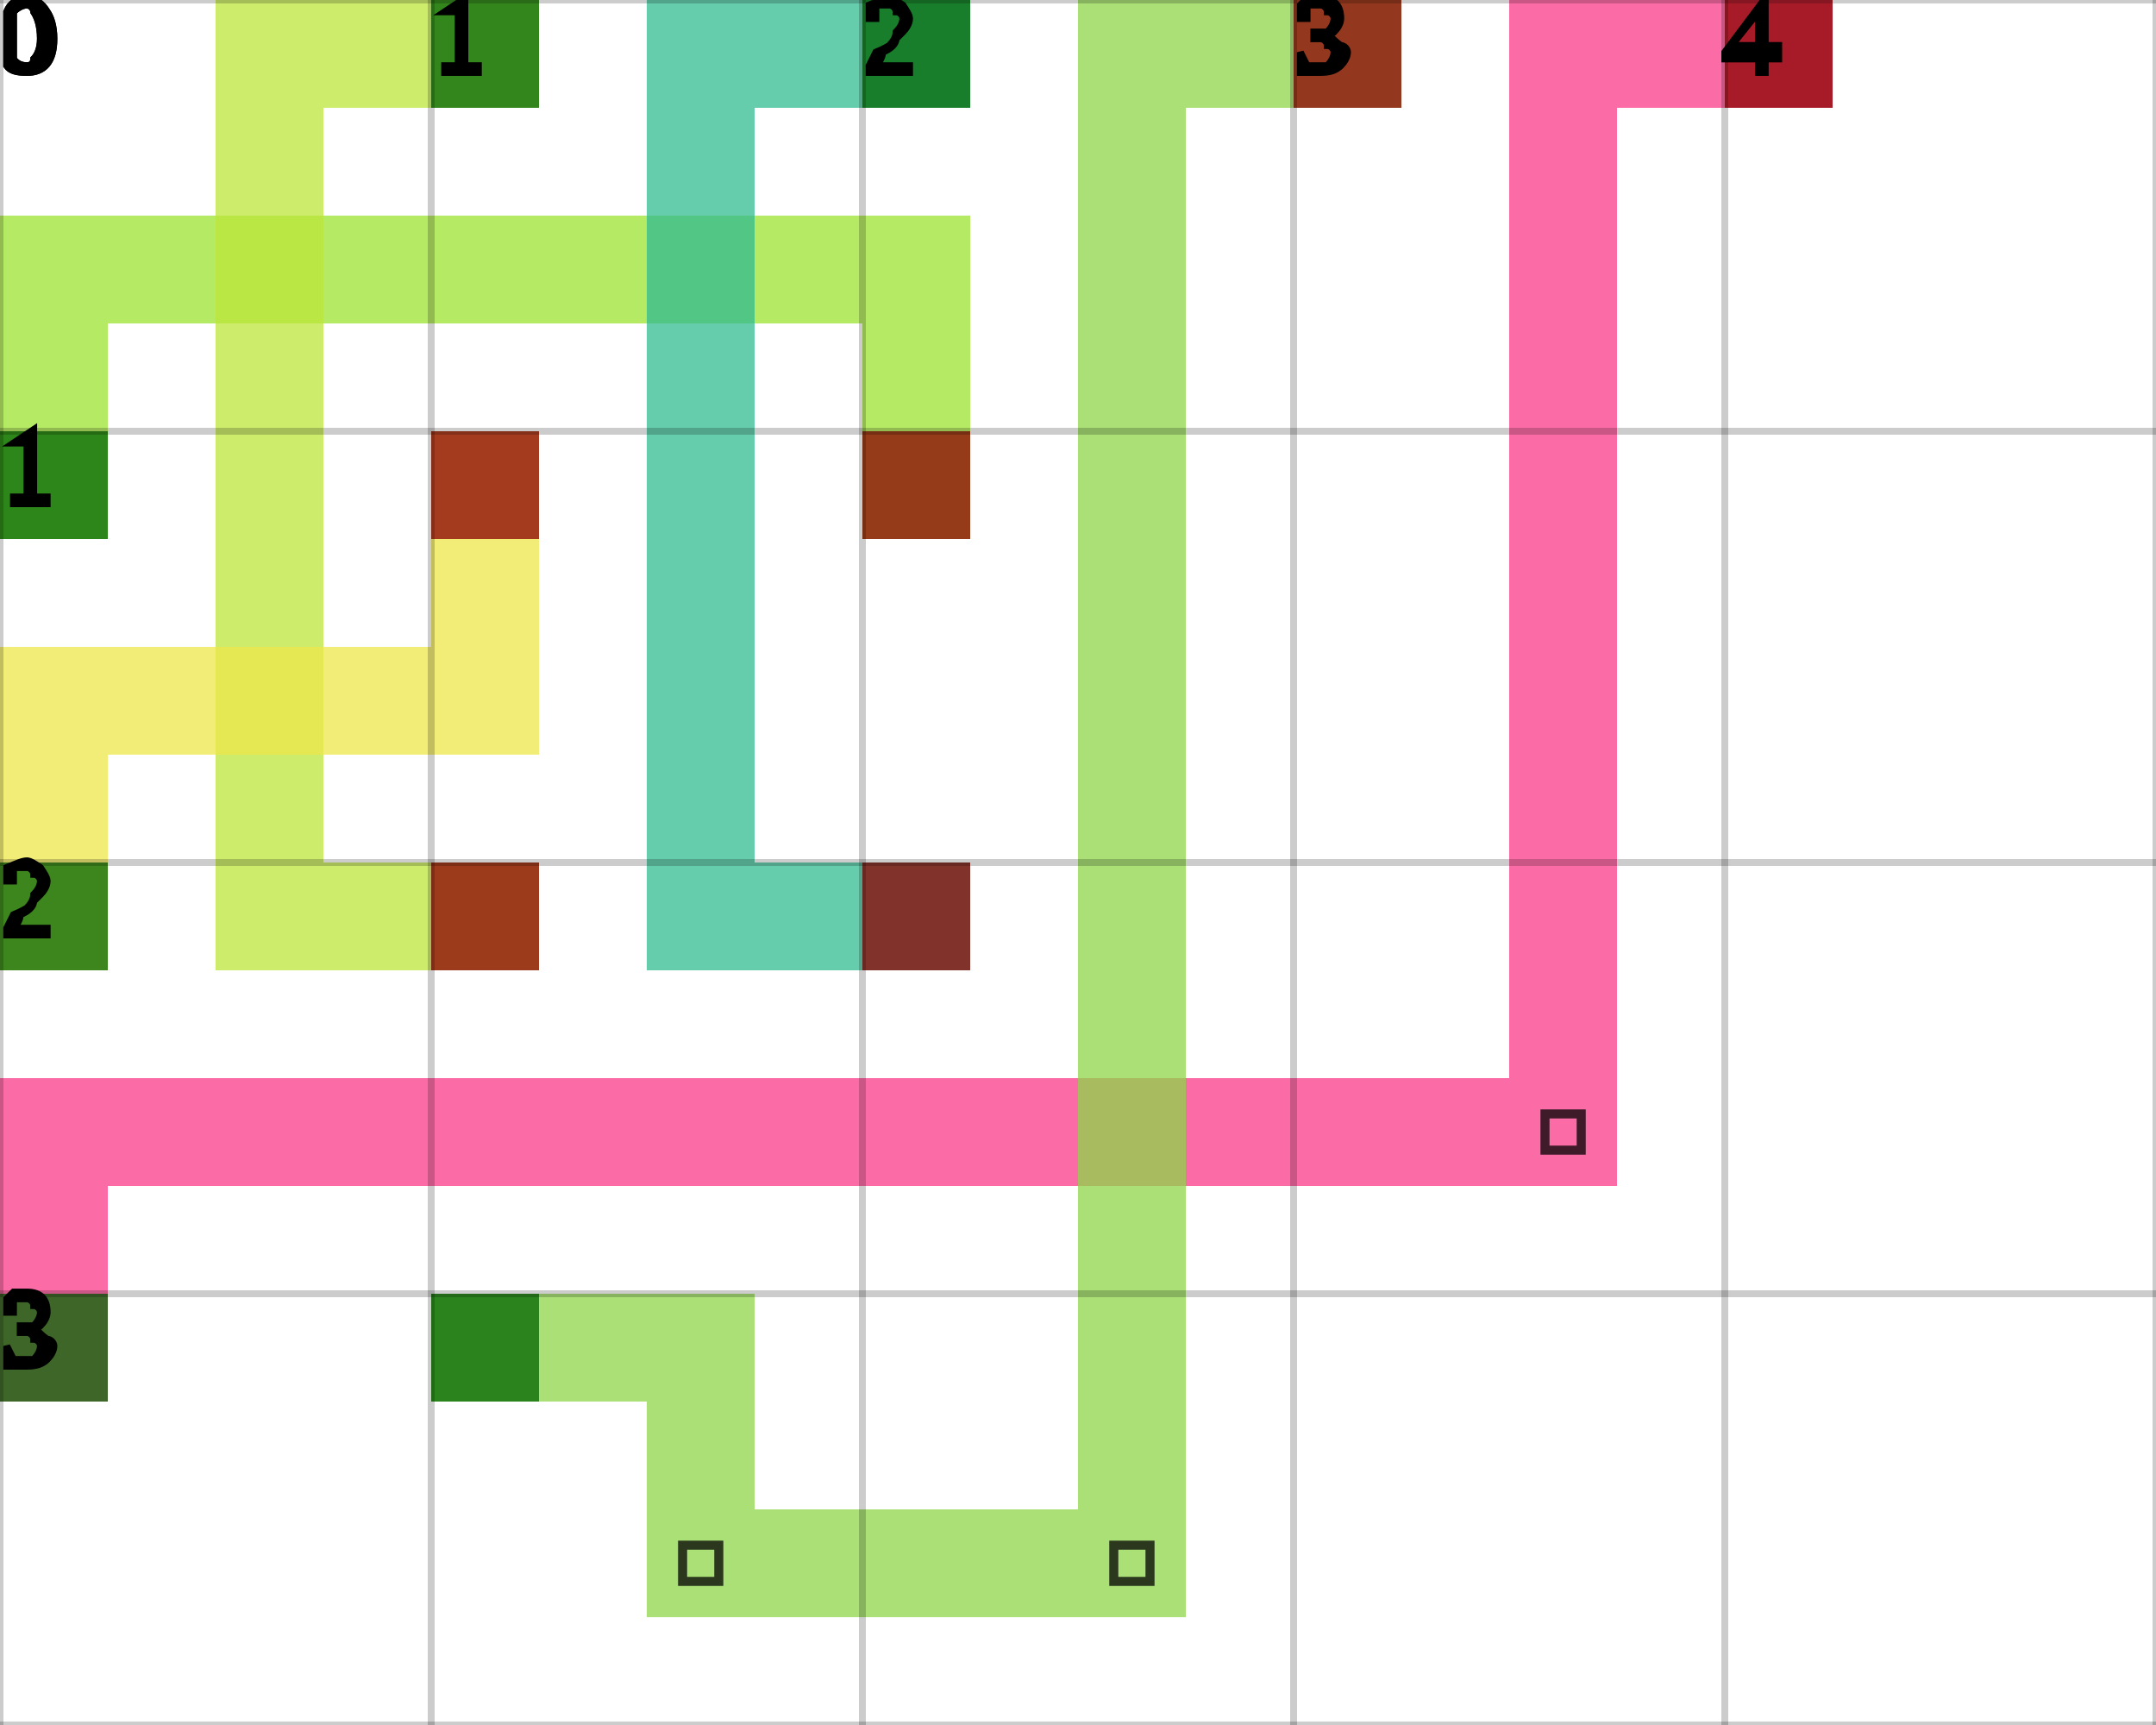
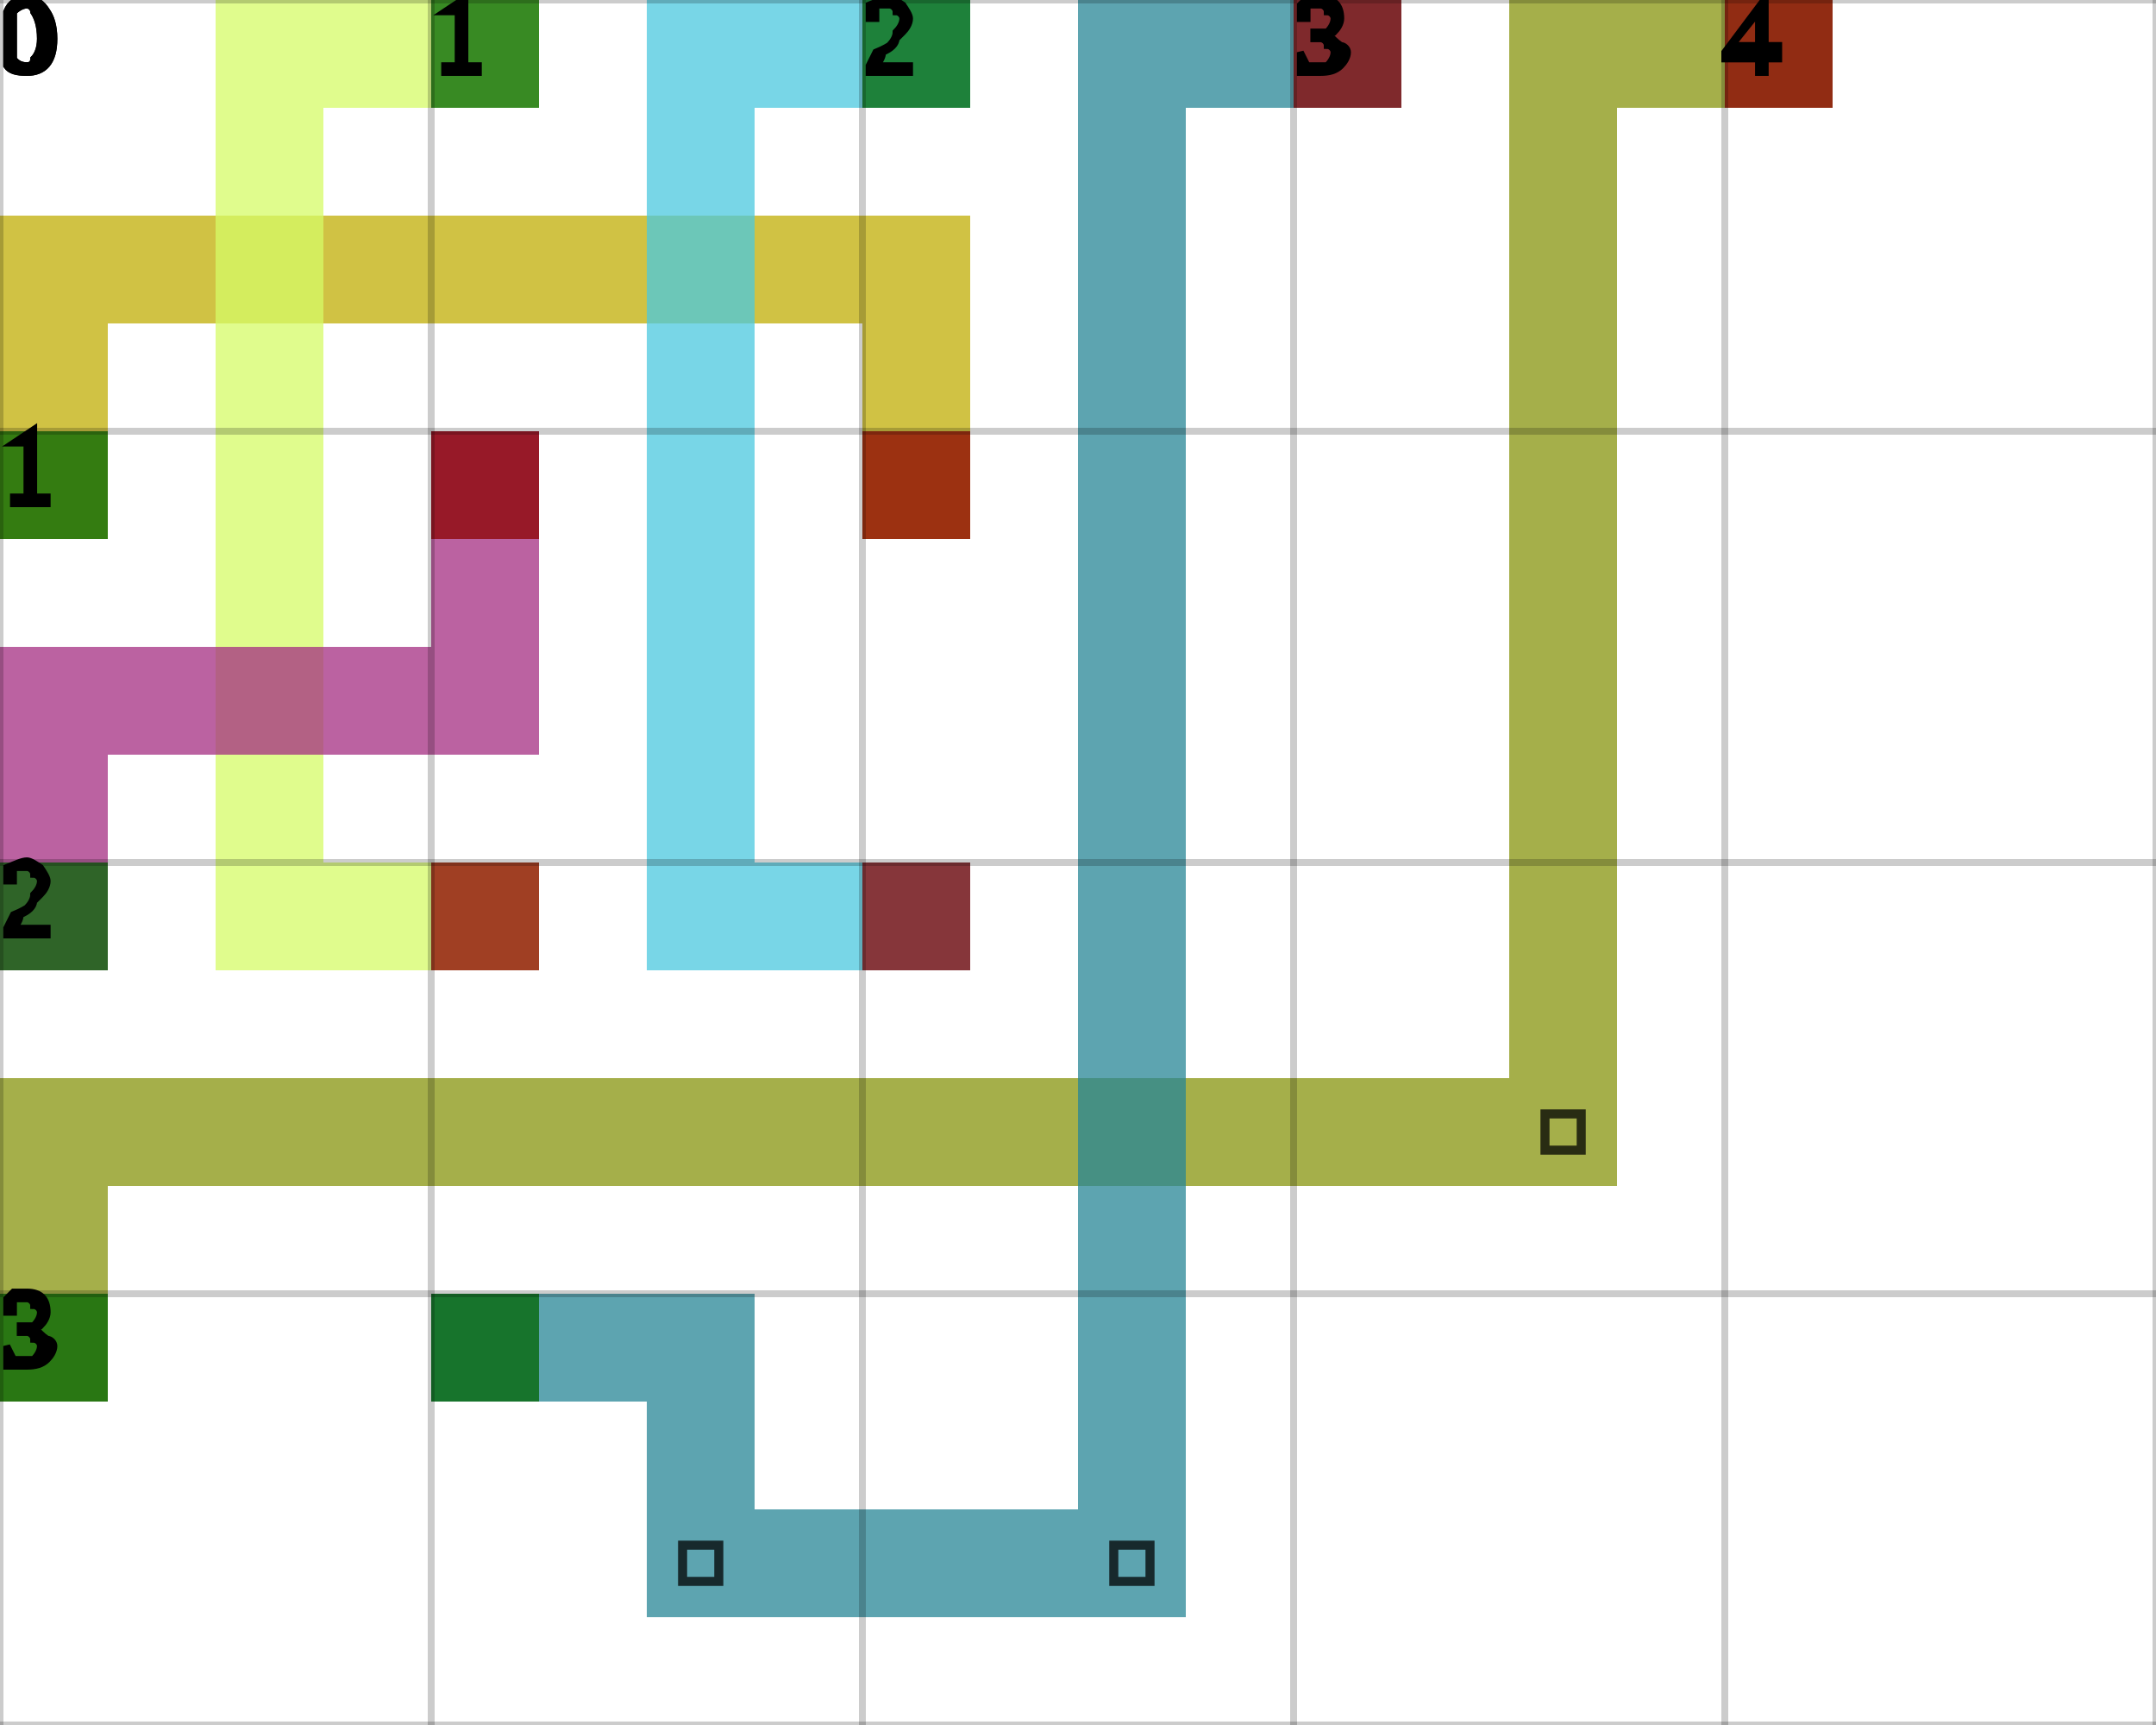
<svg xmlns="http://www.w3.org/2000/svg" height="100%" viewBox="0 0 5 4" width="100%" background-color="none">
-   <path d="M 0.25 1.25 L 0 1.25 L 0 0.5 L 0.25 0.5 Z" fill="#9CE331" opacity="0.75" stroke="transparent" stroke-width="0.5" />
-   <path d="M 0.25 0.75 L 2.25 0.75 L 2.25 0.5 L 0.25 0.5 Z" fill="#9CE331" opacity="0.75" stroke="transparent" stroke-width="0.5" />
-   <path d="M 2.25 0.75 L 2 0.75 L 2 1.25 L 2.25 1.25 Z" fill="#9CE331" opacity="0.75" stroke="transparent" stroke-width="0.5" />
+   <path d="M 0.25 1.25 L 0 1.25 L 0 0.5 L 0.25 0.5 Z" fill="#C0AD06" opacity="0.75" stroke="transparent" stroke-width="0.5" />
+   <path d="M 0.25 0.75 L 2.25 0.75 L 2.25 0.5 L 0.25 0.5 Z" fill="#C0AD06" opacity="0.75" stroke="transparent" stroke-width="0.5" />
+   <path d="M 2.25 0.75 L 2 0.75 L 2 1.25 L 2.25 1.25 Z" fill="#C0AD06" opacity="0.75" stroke="transparent" stroke-width="0.5" />
  <rect fill="darkGreen" height="0.25" opacity="0.75" stroke="transparent" stroke-width="0.5" width="0.25" x="0" y="1" />
  <rect fill="darkRed" height="0.25" opacity="0.75" stroke="transparent" stroke-width="0.5" width="0.25" x="2" y="1" />
-   <path d="M 1.25 0.25 L 0.5 0.25 L 0.5 0 L 1.25 0 Z" fill="#BCE63A" opacity="0.75" stroke="transparent" stroke-width="0.5" />
-   <path d="M 0.75 0.25 L 0.5 0.25 L 0.5 2.25 L 0.75 2.25 Z" fill="#BCE63A" opacity="0.75" stroke="transparent" stroke-width="0.5" />
-   <path d="M 0.75 2.25 L 1.25 2.25 L 1.25 2 L 0.75 2 Z" fill="#BCE63A" opacity="0.75" stroke="transparent" stroke-width="0.5" />
+   <path d="M 1.25 0.25 L 0.5 0.25 L 0.5 0 L 1.25 0 Z" fill="#D6FB67" opacity="0.75" stroke="transparent" stroke-width="0.5" />
+   <path d="M 0.75 0.25 L 0.5 0.25 L 0.5 2.25 L 0.75 2.25 Z" fill="#D6FB67" opacity="0.75" stroke="transparent" stroke-width="0.5" />
+   <path d="M 0.75 2.25 L 1.25 2.25 L 1.25 2 L 0.75 2 Z" fill="#D6FB67" opacity="0.75" stroke="transparent" stroke-width="0.5" />
  <rect fill="darkGreen" height="0.25" opacity="0.75" stroke="transparent" stroke-width="0.5" width="0.25" x="1" y="0" />
  <rect fill="darkRed" height="0.25" opacity="0.75" stroke="transparent" stroke-width="0.5" width="0.25" x="1" y="2" />
-   <path d="M 2.25 0.25 L 1.5 0.25 L 1.5 0 L 2.25 0 Z" fill="#31BB90" opacity="0.75" stroke="transparent" stroke-width="0.5" />
-   <path d="M 1.75 0.25 L 1.5 0.25 L 1.5 2.25 L 1.75 2.25 Z" fill="#31BB90" opacity="0.75" stroke="transparent" stroke-width="0.5" />
-   <path d="M 1.75 2.25 L 2.25 2.25 L 2.25 2 L 1.75 2 Z" fill="#31BB90" opacity="0.75" stroke="transparent" stroke-width="0.5" />
+   <path d="M 2.25 0.25 L 1.5 0.25 L 1.5 0 L 2.25 0 Z" fill="#4BC8DF" opacity="0.75" stroke="transparent" stroke-width="0.5" />
+   <path d="M 1.75 0.25 L 1.5 0.25 L 1.5 2.25 L 1.75 2.25 Z" fill="#4BC8DF" opacity="0.75" stroke="transparent" stroke-width="0.5" />
+   <path d="M 1.75 2.25 L 2.25 2.25 L 2.25 2 L 1.75 2 Z" fill="#4BC8DF" opacity="0.75" stroke="transparent" stroke-width="0.5" />
  <rect fill="darkGreen" height="0.25" opacity="0.75" stroke="transparent" stroke-width="0.5" width="0.25" x="2" y="0" />
  <rect fill="darkRed" height="0.25" opacity="0.75" stroke="transparent" stroke-width="0.5" width="0.25" x="2" y="2" />
-   <path d="M 0.25 2.25 L 0 2.25 L 0 1.5 L 0.25 1.5 Z" fill="#EDE749" opacity="0.75" stroke="transparent" stroke-width="0.5" />
-   <path d="M 0.25 1.75 L 1.25 1.75 L 1.25 1.5 L 0.25 1.5 Z" fill="#EDE749" opacity="0.75" stroke="transparent" stroke-width="0.5" />
-   <path d="M 1.25 1.5 L 1 1.5 L 1 1 L 1.25 1 Z" fill="#EDE749" opacity="0.75" stroke="transparent" stroke-width="0.5" />
+   <path d="M 0.25 2.25 L 0 2.25 L 0 1.5 L 0.25 1.5 Z" fill="#A42D82" opacity="0.75" stroke="transparent" stroke-width="0.5" />
+   <path d="M 0.25 1.75 L 1.25 1.75 L 1.25 1.5 L 0.25 1.5 Z" fill="#A42D82" opacity="0.75" stroke="transparent" stroke-width="0.5" />
+   <path d="M 1.25 1.5 L 1 1.5 L 1 1 L 1.25 1 Z" fill="#A42D82" opacity="0.75" stroke="transparent" stroke-width="0.5" />
  <rect fill="darkGreen" height="0.25" opacity="0.75" stroke="transparent" stroke-width="0.5" width="0.25" x="0" y="2" />
  <rect fill="darkRed" height="0.25" opacity="0.75" stroke="transparent" stroke-width="0.5" width="0.25" x="1" y="1" />
-   <path d="M 0.25 3.25 L 0 3.25 L 0 2.5 L 0.25 2.5 Z" fill="#FA3A87" opacity="0.75" stroke="transparent" stroke-width="0.5" />
-   <path d="M 0.25 2.75 L 3.75 2.75 L 3.75 2.5 L 0.25 2.5 Z" fill="#FA3A87" opacity="0.75" stroke="transparent" stroke-width="0.5" />
-   <path d="M 3.75 2.5 L 3.5 2.5 L 3.5 0 L 3.75 0 Z" fill="#FA3A87" opacity="0.75" stroke="transparent" stroke-width="0.5" />
+   <path d="M 0.25 3.25 L 0 3.25 L 0 2.5 L 0.25 2.5 Z" fill="#87940D" opacity="0.75" stroke="transparent" stroke-width="0.5" />
+   <path d="M 0.25 2.75 L 3.75 2.75 L 3.75 2.5 L 0.25 2.5 Z" fill="#87940D" opacity="0.75" stroke="transparent" stroke-width="0.5" />
+   <path d="M 3.75 2.5 L 3.5 2.5 L 3.5 0 L 3.75 0 Z" fill="#87940D" opacity="0.75" stroke="transparent" stroke-width="0.5" />
  <path d="M 3.583 2.583 L 3.667 2.583 L 3.667 2.667 L 3.583 2.667 Z" fill="transparent" opacity="0.75" stroke="black" stroke-width="0.021" />
-   <path d="M 3.75 0.25 L 4.25 0.25 L 4.25 0 L 3.75 0 Z" fill="#FA3A87" opacity="0.75" stroke="transparent" stroke-width="0.5" />
+   <path d="M 3.75 0.25 L 4.25 0.25 L 4.25 0 L 3.75 0 Z" fill="#87940D" opacity="0.75" stroke="transparent" stroke-width="0.5" />
  <rect fill="darkGreen" height="0.25" opacity="0.75" stroke="transparent" stroke-width="0.5" width="0.25" x="0" y="3" />
  <rect fill="darkRed" height="0.25" opacity="0.75" stroke="transparent" stroke-width="0.5" width="0.25" x="4" y="0" />
-   <path d="M 1 3.25 L 1.75 3.25 L 1.75 3 L 1 3 Z" fill="#8ED648" opacity="0.75" stroke="transparent" stroke-width="0.5" />
-   <path d="M 1.75 3.25 L 1.5 3.25 L 1.5 3.75 L 1.75 3.75 Z" fill="#8ED648" opacity="0.75" stroke="transparent" stroke-width="0.5" />
-   <path d="M 1.75 3.75 L 2.75 3.75 L 2.75 3.5 L 1.75 3.5 Z" fill="#8ED648" opacity="0.75" stroke="transparent" stroke-width="0.5" />
+   <path d="M 1 3.25 L 1.75 3.25 L 1.75 3 L 1 3 Z" fill="#278695" opacity="0.75" stroke="transparent" stroke-width="0.5" />
+   <path d="M 1.75 3.25 L 1.5 3.25 L 1.5 3.75 L 1.75 3.75 Z" fill="#278695" opacity="0.75" stroke="transparent" stroke-width="0.5" />
+   <path d="M 1.75 3.75 L 2.75 3.75 L 2.75 3.5 L 1.75 3.5 Z" fill="#278695" opacity="0.75" stroke="transparent" stroke-width="0.5" />
  <path d="M 1.583 3.583 L 1.667 3.583 L 1.667 3.667 L 1.583 3.667 Z" fill="transparent" opacity="0.75" stroke="black" stroke-width="0.021" />
-   <path d="M 2.75 3.5 L 2.5 3.5 L 2.5 0 L 2.75 0 Z" fill="#8ED648" opacity="0.75" stroke="transparent" stroke-width="0.5" />
+   <path d="M 2.75 3.5 L 2.5 3.5 L 2.5 0 L 2.75 0 Z" fill="#278695" opacity="0.75" stroke="transparent" stroke-width="0.5" />
  <path d="M 2.583 3.583 L 2.667 3.583 L 2.667 3.667 L 2.583 3.667 Z" fill="transparent" opacity="0.75" stroke="black" stroke-width="0.021" />
-   <path d="M 2.75 0.25 L 3.25 0.25 L 3.25 0 L 2.75 0 Z" fill="#8ED648" opacity="0.75" stroke="transparent" stroke-width="0.5" />
+   <path d="M 2.75 0.25 L 3.25 0.25 L 3.25 0 L 2.75 0 Z" fill="#278695" opacity="0.75" stroke="transparent" stroke-width="0.5" />
  <rect fill="darkGreen" height="0.25" opacity="0.75" stroke="transparent" stroke-width="0.5" width="0.25" x="1" y="3" />
  <rect fill="darkRed" height="0.25" opacity="0.75" stroke="transparent" stroke-width="0.5" width="0.25" x="3" y="0" />
  <line dominant-baseline="hanging" fill="transparent" font-size="0.25" opacity="0.2" stroke="black" stroke-width="0.016" text-anchor="start" x1="0" x2="0" y1="0" y2="4" />
  <text dominant-baseline="hanging" fill="black" font-size="0.25" opacity="1" stroke="black" stroke-width="0.016" text-anchor="start" x="0" y="0">0</text>
  <line dominant-baseline="hanging" fill="transparent" font-size="0.25" opacity="0.2" stroke="black" stroke-width="0.016" text-anchor="start" x1="1" x2="1" y1="0" y2="4" />
  <text dominant-baseline="hanging" fill="black" font-size="0.25" opacity="1" stroke="black" stroke-width="0.016" text-anchor="start" x="1" y="0">1</text>
  <line dominant-baseline="hanging" fill="transparent" font-size="0.25" opacity="0.2" stroke="black" stroke-width="0.016" text-anchor="start" x1="2" x2="2" y1="0" y2="4" />
  <text dominant-baseline="hanging" fill="black" font-size="0.25" opacity="1" stroke="black" stroke-width="0.016" text-anchor="start" x="2" y="0">2</text>
  <line dominant-baseline="hanging" fill="transparent" font-size="0.25" opacity="0.2" stroke="black" stroke-width="0.016" text-anchor="start" x1="3" x2="3" y1="0" y2="4" />
  <text dominant-baseline="hanging" fill="black" font-size="0.25" opacity="1" stroke="black" stroke-width="0.016" text-anchor="start" x="3" y="0">3</text>
  <line dominant-baseline="hanging" fill="transparent" font-size="0.25" opacity="0.2" stroke="black" stroke-width="0.016" text-anchor="start" x1="4" x2="4" y1="0" y2="4" />
  <text dominant-baseline="hanging" fill="black" font-size="0.25" opacity="1" stroke="black" stroke-width="0.016" text-anchor="start" x="4" y="0">4</text>
  <line dominant-baseline="hanging" fill="transparent" font-size="0.25" opacity="0.2" stroke="black" stroke-width="0.016" text-anchor="start" x1="5" x2="5" y1="0" y2="4" />
  <line dominant-baseline="hanging" fill="transparent" font-size="0.25" opacity="0.2" stroke="black" stroke-width="0.016" text-anchor="start" x1="0" x2="5" y1="0" y2="0" />
  <text dominant-baseline="hanging" fill="black" font-size="0.25" opacity="1" stroke="black" stroke-width="0.016" text-anchor="start" x="0" y="0">0</text>
  <line dominant-baseline="hanging" fill="transparent" font-size="0.25" opacity="0.2" stroke="black" stroke-width="0.016" text-anchor="start" x1="0" x2="5" y1="1" y2="1" />
  <text dominant-baseline="hanging" fill="black" font-size="0.25" opacity="1" stroke="black" stroke-width="0.016" text-anchor="start" x="0" y="1">1</text>
  <line dominant-baseline="hanging" fill="transparent" font-size="0.25" opacity="0.2" stroke="black" stroke-width="0.016" text-anchor="start" x1="0" x2="5" y1="2" y2="2" />
  <text dominant-baseline="hanging" fill="black" font-size="0.25" opacity="1" stroke="black" stroke-width="0.016" text-anchor="start" x="0" y="2">2</text>
  <line dominant-baseline="hanging" fill="transparent" font-size="0.25" opacity="0.2" stroke="black" stroke-width="0.016" text-anchor="start" x1="0" x2="5" y1="3" y2="3" />
  <text dominant-baseline="hanging" fill="black" font-size="0.25" opacity="1" stroke="black" stroke-width="0.016" text-anchor="start" x="0" y="3">3</text>
  <line dominant-baseline="hanging" fill="transparent" font-size="0.25" opacity="0.2" stroke="black" stroke-width="0.016" text-anchor="start" x1="0" x2="5" y1="4" y2="4" />
</svg>
